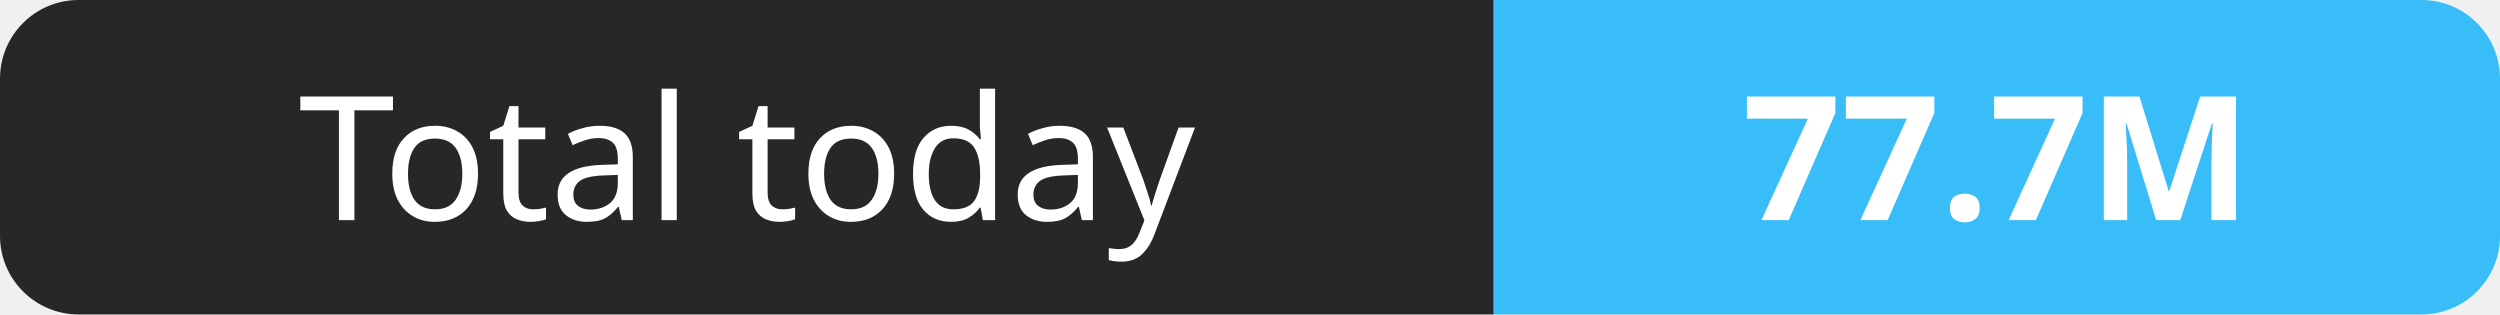
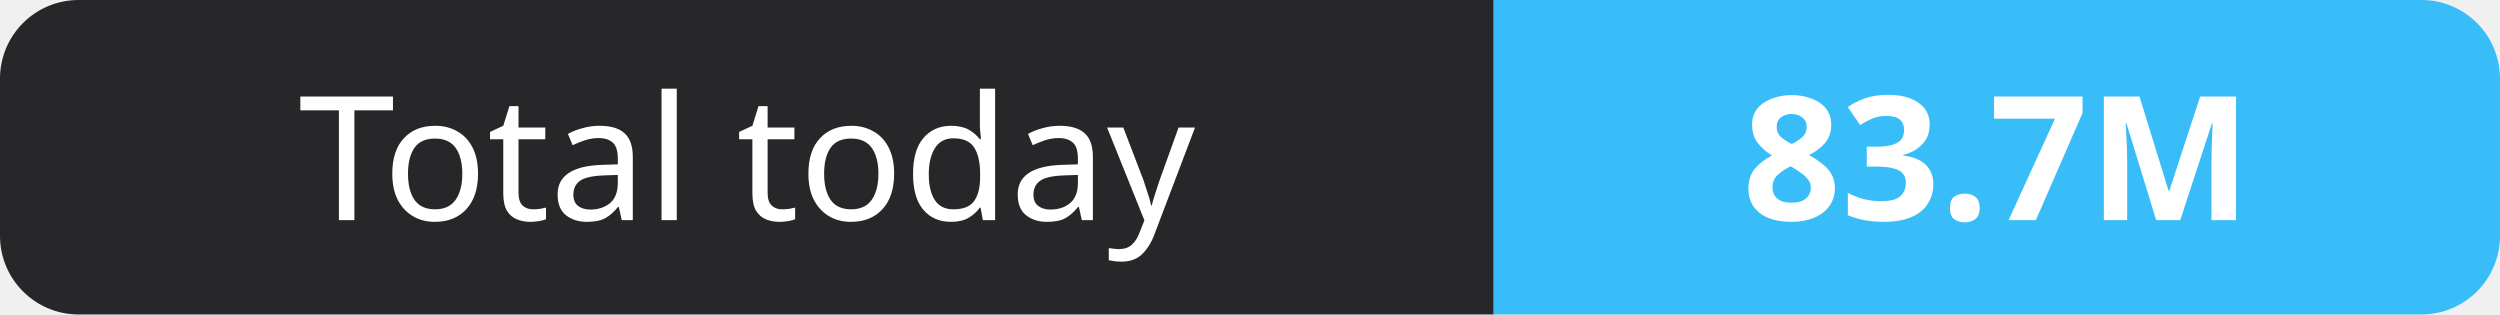
- <svg xmlns="http://www.w3.org/2000/svg" width="159" height="20" role="img" aria-label="Total today: 77.7M">
+ <svg xmlns="http://www.w3.org/2000/svg" width="159" height="20" role="img" aria-label="Total today: 83.7M">
  <clipPath id="r">
    <rect width="159" height="20" rx="5" fill="#fff" />
  </clipPath>
  <g clip-path="url(#r)">
    <rect width="95" height="20" fill="#27272a" />
    <rect x="95" width="64" height="20" fill="#38bdf8" />
  </g>
  <g fill="#fff" text-anchor="middle" font-family="Verdana,Geneva,sans-serif" font-size="11">
    <text x="47.5" y="14">Total today</text>
-     <text x="127.0" y="14" font-weight="700">77.7M</text>
+     <text x="127.0" y="14" font-weight="700">83.7M</text>
  </g>
</svg>
